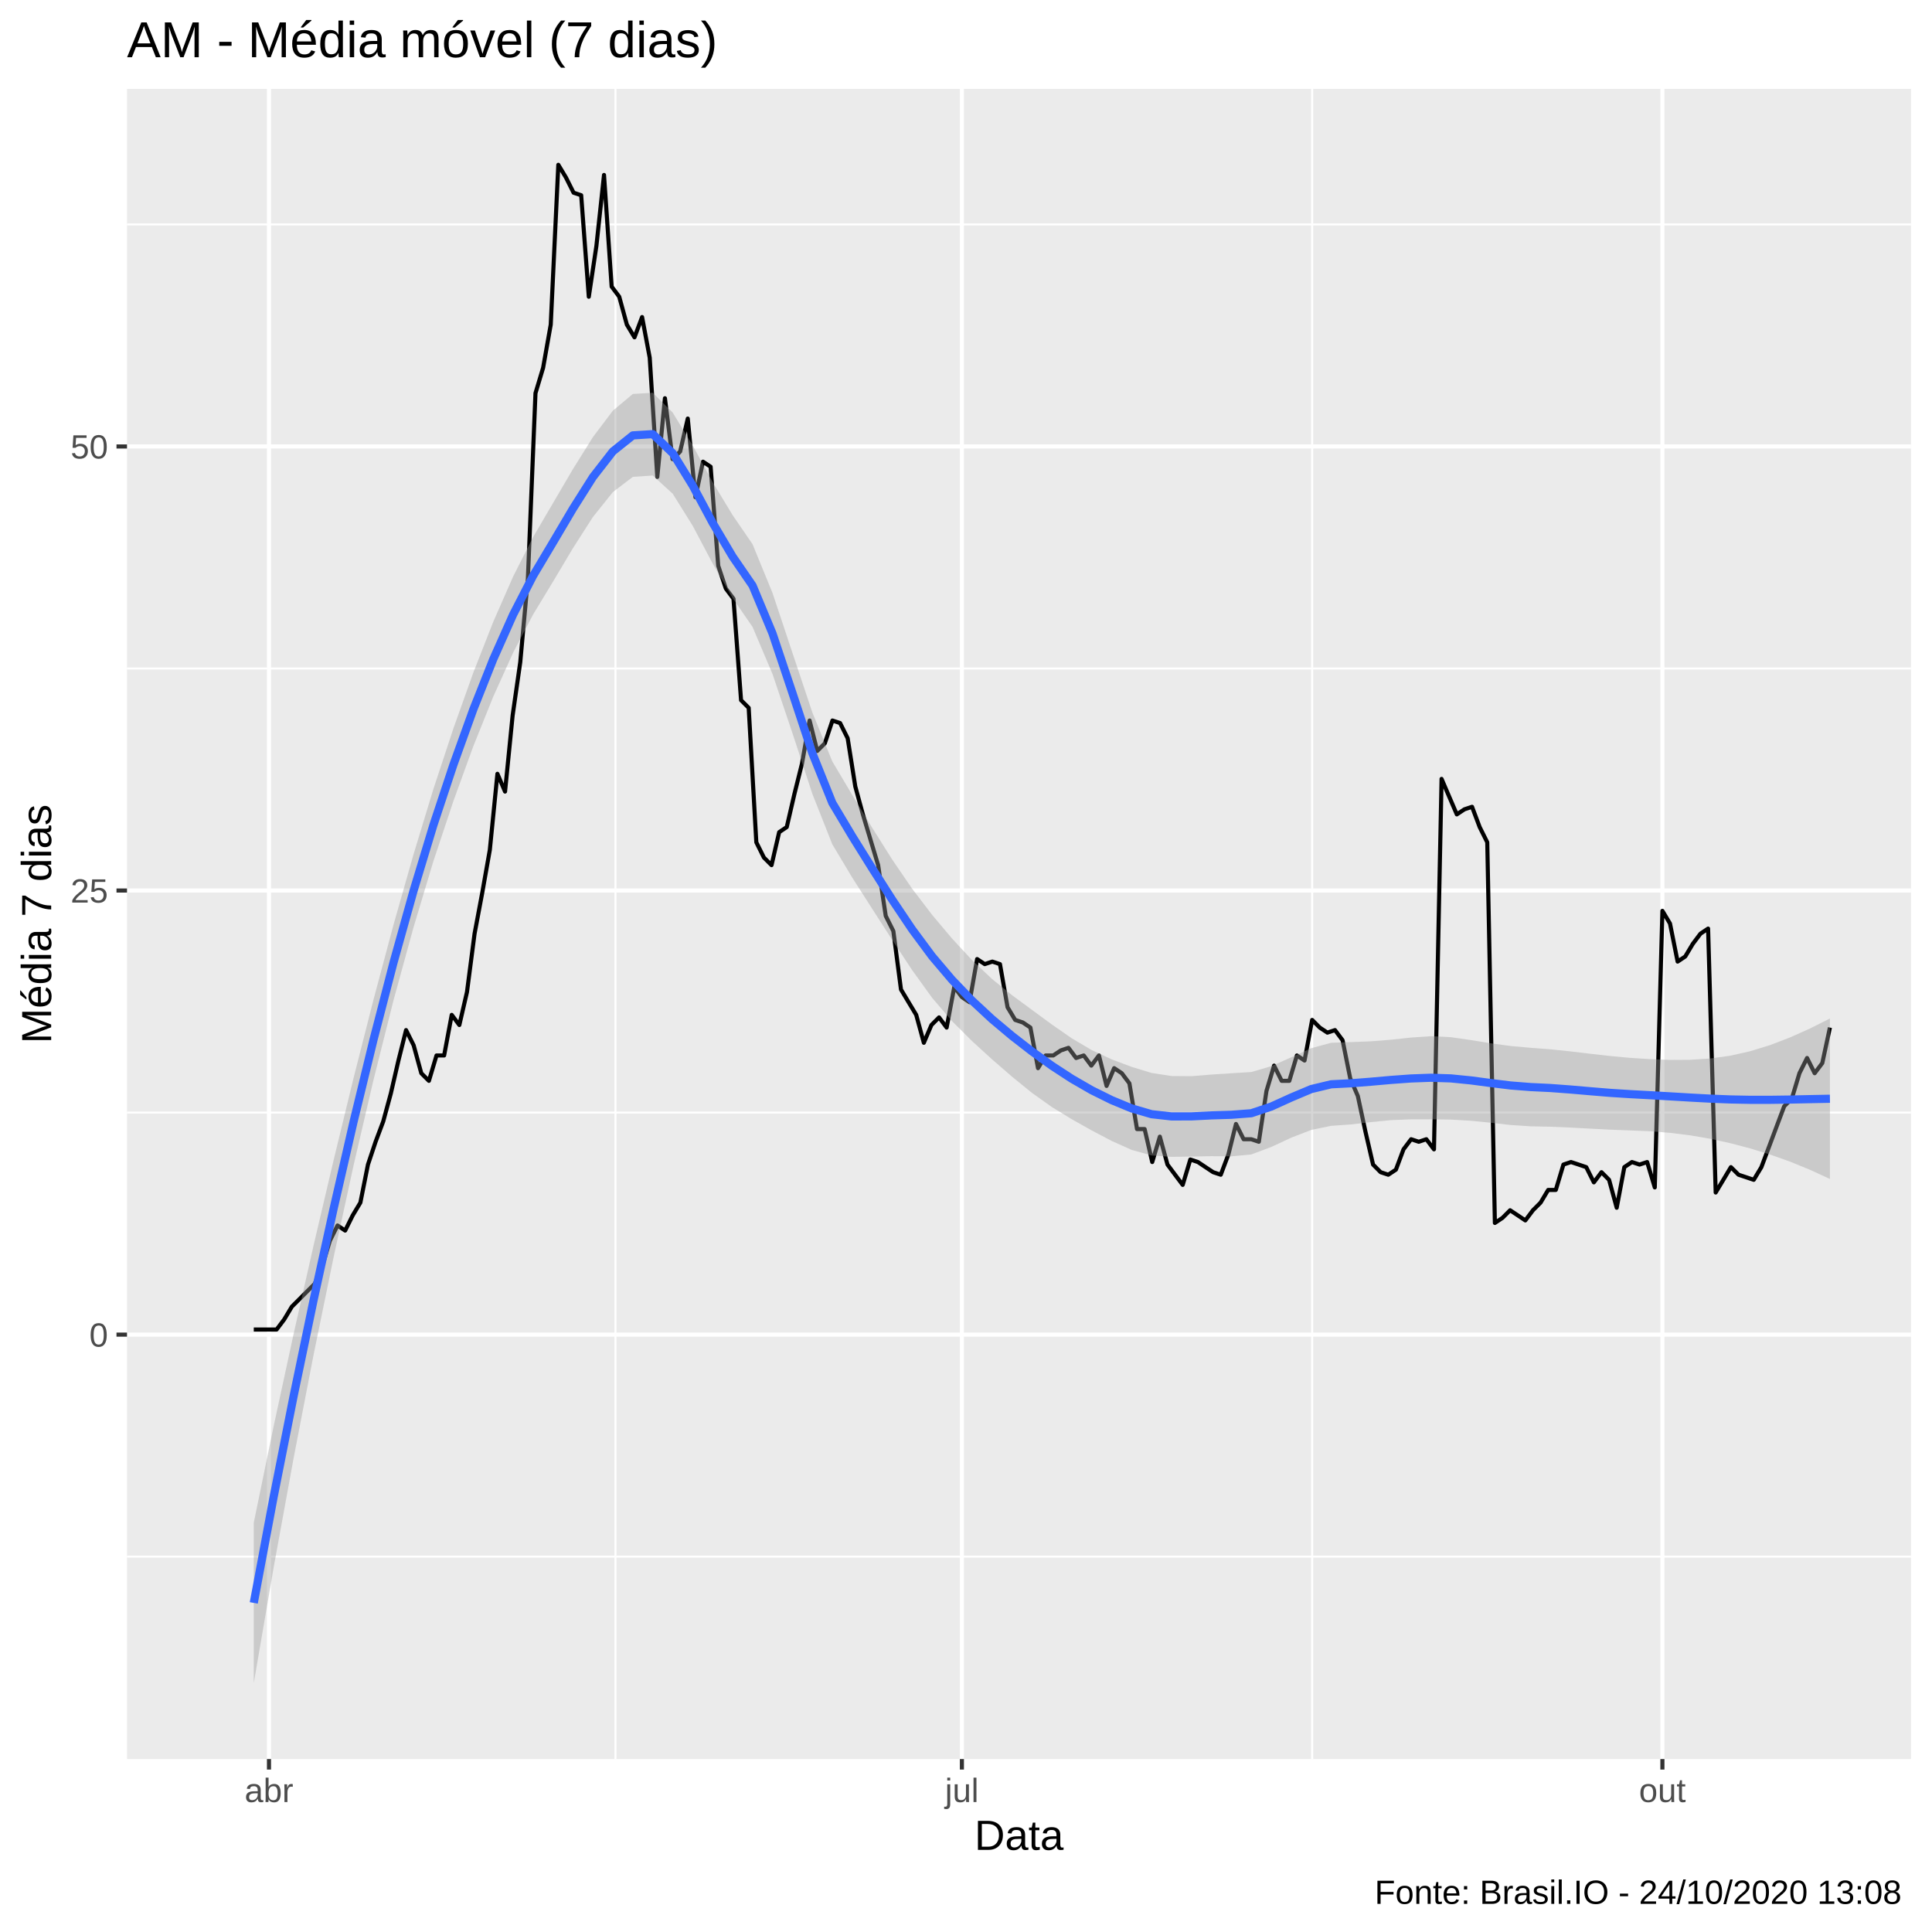
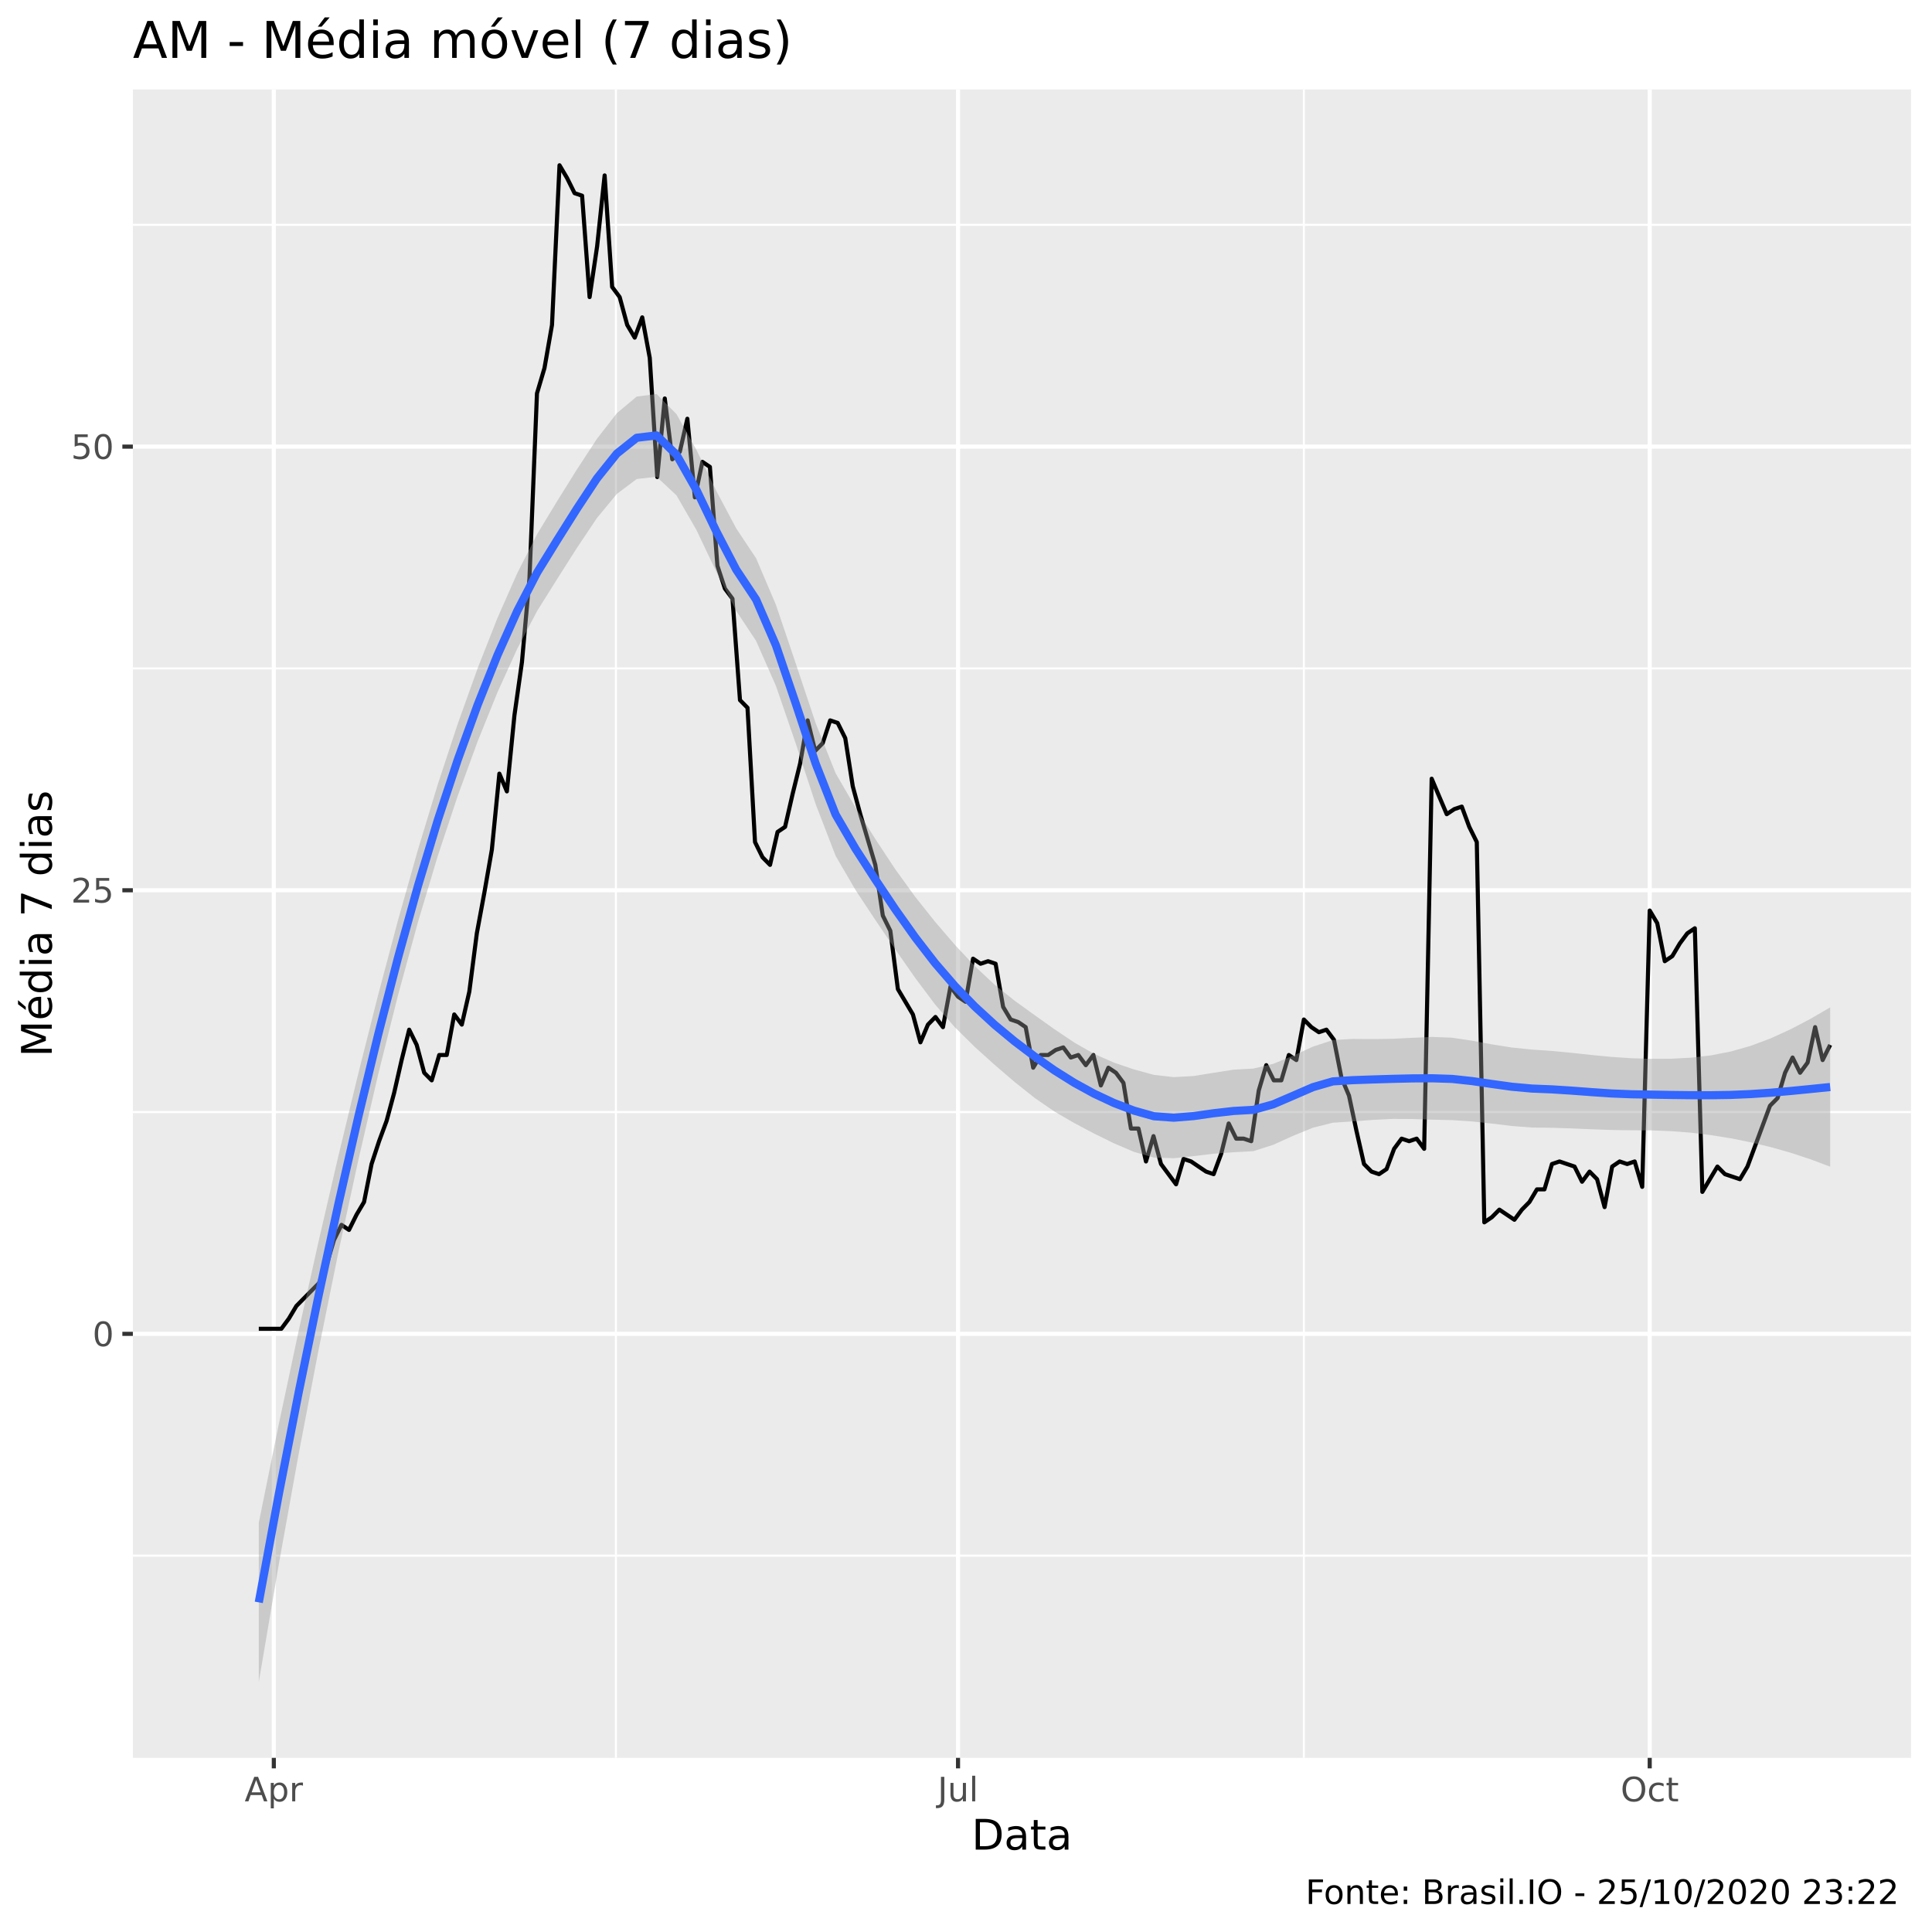
<svg xmlns="http://www.w3.org/2000/svg" viewBox="0 0 504.00 504.00">
  <defs>
    <style type="text/css">
    line, polyline, polygon, path, rect, circle {
      fill: none;
      stroke: #000000;
      stroke-linecap: round;
      stroke-linejoin: round;
      stroke-miterlimit: 10.00;
    }
  </style>
  </defs>
  <rect width="100%" height="100%" style="stroke: none; fill: #FFFFFF;" />
-   <rect x="0.00" y="0.00" width="504.00" height="504.00" style="stroke-width: 1.07; stroke: #FFFFFF; fill: #FFFFFF;" />
+   <rect x="0" y="0.00" width="504.00" height="504.00" style="stroke-width: 1.07; stroke: #FFFFFF; fill: #FFFFFF;" />
  <defs>
-     <clipPath id="cpMzMuMTN8NDk4LjUyfDQ1OC44OHwyMy4xOQ==">
-       <rect x="33.13" y="23.19" width="465.39" height="435.69" />
+     <clipPath id="cpMzQuNjZ8NDk4LjUyfDQ1OC41N3wyMy4zMw==">
+       <rect x="34.66" y="23.33" width="463.87" height="435.24" />
    </clipPath>
  </defs>
-   <rect x="33.13" y="23.19" width="465.39" height="435.69" style="stroke-width: 1.07; stroke: none; fill: #EBEBEB;" clip-path="url(#cpMzMuMTN8NDk4LjUyfDQ1OC44OHwyMy4xOQ==)" />
-   <polyline points="33.13,406.08 498.52,406.08 " style="stroke-width: 0.53; stroke: #FFFFFF; stroke-linecap: butt;" clip-path="url(#cpMzMuMTN8NDk4LjUyfDQ1OC44OHwyMy4xOQ==)" />
-   <polyline points="33.13,290.23 498.52,290.23 " style="stroke-width: 0.53; stroke: #FFFFFF; stroke-linecap: butt;" clip-path="url(#cpMzMuMTN8NDk4LjUyfDQ1OC44OHwyMy4xOQ==)" />
-   <polyline points="33.13,174.39 498.52,174.39 " style="stroke-width: 0.53; stroke: #FFFFFF; stroke-linecap: butt;" clip-path="url(#cpMzMuMTN8NDk4LjUyfDQ1OC44OHwyMy4xOQ==)" />
-   <polyline points="33.13,58.55 498.52,58.55 " style="stroke-width: 0.53; stroke: #FFFFFF; stroke-linecap: butt;" clip-path="url(#cpMzMuMTN8NDk4LjUyfDQ1OC44OHwyMy4xOQ==)" />
-   <polyline points="160.55,458.88 160.55,23.19 " style="stroke-width: 0.53; stroke: #FFFFFF; stroke-linecap: butt;" clip-path="url(#cpMzMuMTN8NDk4LjUyfDQ1OC44OHwyMy4xOQ==)" />
-   <polyline points="342.30,458.88 342.30,23.19 " style="stroke-width: 0.53; stroke: #FFFFFF; stroke-linecap: butt;" clip-path="url(#cpMzMuMTN8NDk4LjUyfDQ1OC44OHwyMy4xOQ==)" />
-   <polyline points="33.13,348.16 498.52,348.16 " style="stroke-width: 1.07; stroke: #FFFFFF; stroke-linecap: butt;" clip-path="url(#cpMzMuMTN8NDk4LjUyfDQ1OC44OHwyMy4xOQ==)" />
-   <polyline points="33.13,232.31 498.52,232.31 " style="stroke-width: 1.07; stroke: #FFFFFF; stroke-linecap: butt;" clip-path="url(#cpMzMuMTN8NDk4LjUyfDQ1OC44OHwyMy4xOQ==)" />
-   <polyline points="33.13,116.47 498.52,116.47 " style="stroke-width: 1.07; stroke: #FFFFFF; stroke-linecap: butt;" clip-path="url(#cpMzMuMTN8NDk4LjUyfDQ1OC44OHwyMy4xOQ==)" />
-   <polyline points="70.17,458.88 70.17,23.19 " style="stroke-width: 1.07; stroke: #FFFFFF; stroke-linecap: butt;" clip-path="url(#cpMzMuMTN8NDk4LjUyfDQ1OC44OHwyMy4xOQ==)" />
-   <polyline points="250.93,458.88 250.93,23.19 " style="stroke-width: 1.07; stroke: #FFFFFF; stroke-linecap: butt;" clip-path="url(#cpMzMuMTN8NDk4LjUyfDQ1OC44OHwyMy4xOQ==)" />
-   <polyline points="433.67,458.88 433.67,23.19 " style="stroke-width: 1.07; stroke: #FFFFFF; stroke-linecap: butt;" clip-path="url(#cpMzMuMTN8NDk4LjUyfDQ1OC44OHwyMy4xOQ==)" />
-   <polyline points="66.20,346.83 68.19,346.83 70.17,346.83 72.16,346.83 74.15,344.18 76.13,340.87 78.12,338.89 80.10,336.90 82.09,334.92 84.08,330.28 86.06,323.66 88.05,319.69 90.04,321.02 92.02,317.04 94.01,313.73 95.99,303.80 97.98,297.85 99.97,292.55 101.95,285.27 103.94,276.66 105.93,268.72 107.91,272.69 109.90,279.97 111.89,281.96 113.87,275.34 115.86,275.34 117.84,264.75 119.83,267.40 121.82,258.79 123.80,243.57 125.79,232.97 127.78,221.72 129.76,201.86 131.75,206.50 133.73,186.64 135.72,172.74 137.71,150.89 139.69,102.57 141.68,95.95 143.67,84.69 145.65,42.99 147.64,46.30 149.63,50.27 151.61,50.93 153.60,77.41 155.58,64.17 157.57,45.64 159.56,74.76 161.54,77.41 163.53,84.69 165.52,88.00 167.50,82.71 169.49,93.30 171.47,124.41 173.46,103.89 175.45,119.78 177.43,117.79 179.42,109.19 181.41,129.71 183.39,120.44 185.38,121.76 187.36,147.58 189.35,153.54 191.34,156.19 193.32,182.66 195.31,184.65 197.30,219.73 199.28,223.71 201.27,225.69 203.26,217.09 205.24,215.76 207.23,207.16 209.21,199.21 211.20,187.96 213.19,195.90 215.17,193.92 217.16,187.96 219.15,188.62 221.13,192.59 223.12,205.17 225.10,212.45 227.09,219.07 229.08,225.69 231.06,238.93 233.05,242.90 235.04,258.13 237.02,261.44 239.01,264.75 241.00,272.03 242.98,267.40 244.97,265.41 246.95,268.06 248.94,257.47 250.93,260.11 252.91,261.44 254.90,250.19 256.89,251.51 258.87,250.85 260.86,251.51 262.84,262.76 264.83,266.07 266.82,266.73 268.80,268.06 270.79,278.65 272.78,275.34 274.76,275.34 276.75,274.02 278.74,273.35 280.72,276.00 282.71,275.34 284.69,277.99 286.68,275.34 288.67,283.28 290.65,278.65 292.64,279.97 294.63,282.62 296.61,294.54 298.60,294.54 300.58,303.14 302.57,296.52 304.56,303.80 306.54,306.45 308.53,309.10 310.52,302.48 312.50,303.14 314.49,304.47 316.48,305.79 318.46,306.45 320.45,301.16 322.43,293.21 324.42,297.19 326.41,297.19 328.39,297.85 330.38,284.61 332.37,277.99 334.35,281.96 336.34,281.96 338.32,275.34 340.31,276.66 342.30,266.07 344.28,268.06 346.27,269.38 348.26,268.72 350.24,271.37 352.23,281.30 354.22,285.93 356.20,295.20 358.19,303.80 360.17,305.79 362.16,306.45 364.15,305.13 366.13,299.83 368.12,297.19 370.11,297.85 372.09,297.19 374.08,299.83 376.06,203.19 378.05,207.82 380.04,212.45 382.02,211.13 384.01,210.47 386.00,215.76 387.98,219.73 389.97,319.03 391.95,317.71 393.94,315.72 395.93,317.04 397.91,318.37 399.90,315.72 401.89,313.73 403.87,310.42 405.86,310.42 407.85,303.80 409.83,303.14 411.82,303.80 413.80,304.47 415.79,308.44 417.78,305.79 419.76,307.78 421.75,315.06 423.74,304.47 425.72,303.14 427.71,303.80 429.69,303.14 431.68,309.76 433.67,237.61 435.65,240.92 437.64,250.85 439.63,249.52 441.61,246.21 443.60,243.57 445.59,242.24 447.57,311.09 449.56,307.78 451.54,304.47 453.53,306.45 455.52,307.11 457.50,307.78 459.49,304.47 461.48,299.17 463.46,293.88 465.45,288.58 467.43,286.59 469.42,279.97 471.41,276.00 473.39,279.97 475.38,277.33 477.37,268.06 " style="stroke-width: 1.07; stroke-linecap: butt;" clip-path="url(#cpMzMuMTN8NDk4LjUyfDQ1OC44OHwyMy4xOQ==)" />
-   <polygon points="66.20,397.22 71.40,371.98 76.61,347.91 81.81,324.86 87.02,302.68 92.22,281.27 97.43,260.79 102.63,241.33 107.84,223.00 113.04,205.90 118.25,190.11 123.45,175.53 128.66,162.25 133.86,150.40 139.06,140.12 144.27,131.23 149.47,122.36 154.68,114.02 159.88,107.13 165.09,102.77 170.29,102.46 175.50,107.65 180.70,116.20 185.91,125.78 191.11,134.37 196.32,141.97 201.52,154.67 206.73,170.32 211.93,185.89 217.13,198.64 222.34,207.41 227.54,215.96 232.75,224.23 237.95,231.83 243.16,238.66 248.36,244.83 253.57,250.46 258.77,255.37 263.98,259.59 269.18,263.43 274.39,267.25 279.59,270.86 284.79,273.93 290.00,276.35 295.20,278.31 300.41,279.90 305.61,280.70 310.82,280.74 316.02,280.32 321.23,279.98 326.43,279.66 331.64,278.13 336.84,275.82 342.05,273.45 347.25,272.03 352.46,271.85 357.66,271.65 362.86,271.23 368.07,270.67 373.27,270.31 378.48,270.57 383.68,271.32 388.89,272.16 394.09,272.87 399.30,273.34 404.50,273.73 409.71,274.28 414.91,274.90 420.12,275.49 425.32,275.97 430.52,276.30 435.73,276.50 440.93,276.47 446.14,276.13 451.34,275.41 456.55,274.24 461.75,272.64 466.96,270.64 472.16,268.31 477.37,265.70 477.37,307.56 472.16,305.16 466.96,303.03 461.75,301.18 456.55,299.58 451.34,298.21 446.14,297.07 440.93,296.18 435.73,295.53 430.52,295.11 425.32,294.90 420.12,294.70 414.91,294.43 409.71,294.15 404.50,293.93 399.30,293.82 394.09,293.48 388.89,292.89 383.68,292.37 378.48,292.07 373.27,291.99 368.07,292.00 362.86,292.21 357.66,292.72 352.46,293.33 347.25,293.70 342.05,294.77 336.84,296.79 331.64,299.21 326.43,301.16 321.23,301.65 316.02,301.61 310.82,301.71 305.61,301.79 300.41,301.42 295.20,299.97 290.00,297.63 284.79,294.89 279.59,291.97 274.39,288.79 269.18,285.08 263.98,280.85 258.77,276.33 253.57,271.58 248.36,266.38 243.16,260.30 237.95,253.07 232.75,245.19 227.54,237.09 222.34,228.97 217.13,220.27 211.93,207.12 206.73,191.27 201.52,175.82 196.32,163.55 191.11,155.99 185.91,147.00 180.70,137.15 175.50,128.81 170.29,124.05 165.09,124.40 159.88,128.37 154.68,134.86 149.47,142.99 144.27,151.72 139.06,160.32 133.86,170.26 128.66,181.77 123.45,194.73 118.25,209.06 113.04,224.72 107.84,242.04 102.63,261.04 97.43,281.73 92.22,304.08 87.02,328.01 81.81,353.39 76.61,380.30 71.40,408.83 66.20,439.07 " style="stroke-width: 0.00; stroke: none; fill: #999999; fill-opacity: 0.40;" clip-path="url(#cpMzMuMTN8NDk4LjUyfDQ1OC44OHwyMy4xOQ==)" />
-   <polyline points="66.20,397.22 71.40,371.98 76.61,347.91 81.81,324.86 87.02,302.68 92.22,281.27 97.43,260.79 102.63,241.33 107.84,223.00 113.04,205.90 118.25,190.11 123.45,175.53 128.66,162.25 133.86,150.40 139.06,140.12 144.27,131.23 149.47,122.36 154.68,114.02 159.88,107.13 165.09,102.77 170.29,102.46 175.50,107.65 180.70,116.20 185.91,125.78 191.11,134.37 196.32,141.97 201.52,154.67 206.73,170.32 211.93,185.89 217.13,198.64 222.34,207.41 227.54,215.96 232.75,224.23 237.95,231.83 243.16,238.66 248.36,244.83 253.57,250.46 258.77,255.37 263.98,259.59 269.18,263.43 274.39,267.25 279.59,270.86 284.79,273.93 290.00,276.35 295.20,278.31 300.41,279.90 305.61,280.70 310.82,280.74 316.02,280.32 321.23,279.98 326.43,279.66 331.64,278.13 336.84,275.82 342.05,273.45 347.25,272.03 352.46,271.85 357.66,271.65 362.86,271.23 368.07,270.67 373.27,270.31 378.48,270.57 383.68,271.32 388.89,272.16 394.09,272.87 399.30,273.34 404.50,273.73 409.71,274.28 414.91,274.90 420.12,275.49 425.32,275.97 430.52,276.30 435.73,276.50 440.93,276.47 446.14,276.13 451.34,275.41 456.55,274.24 461.75,272.64 466.96,270.64 472.16,268.31 477.37,265.70 " style="stroke-width: 2.13; stroke: none;" clip-path="url(#cpMzMuMTN8NDk4LjUyfDQ1OC44OHwyMy4xOQ==)" />
-   <polyline points="477.37,307.56 472.16,305.16 466.96,303.03 461.75,301.18 456.55,299.58 451.34,298.21 446.14,297.07 440.93,296.18 435.73,295.53 430.52,295.11 425.32,294.90 420.12,294.70 414.91,294.43 409.71,294.15 404.50,293.93 399.30,293.82 394.09,293.48 388.89,292.89 383.68,292.37 378.48,292.07 373.27,291.99 368.07,292.00 362.86,292.21 357.66,292.72 352.46,293.33 347.25,293.70 342.05,294.77 336.84,296.79 331.64,299.21 326.43,301.16 321.23,301.65 316.02,301.61 310.82,301.71 305.61,301.79 300.41,301.42 295.20,299.97 290.00,297.63 284.79,294.89 279.59,291.97 274.39,288.79 269.18,285.08 263.98,280.85 258.77,276.33 253.57,271.58 248.36,266.38 243.16,260.30 237.95,253.07 232.75,245.19 227.54,237.09 222.34,228.97 217.13,220.27 211.93,207.12 206.73,191.27 201.52,175.82 196.32,163.55 191.11,155.99 185.91,147.00 180.70,137.15 175.50,128.81 170.29,124.05 165.09,124.40 159.88,128.37 154.68,134.86 149.47,142.99 144.27,151.72 139.06,160.32 133.86,170.26 128.66,181.77 123.45,194.73 118.25,209.06 113.04,224.72 107.84,242.04 102.63,261.04 97.43,281.73 92.22,304.08 87.02,328.01 81.81,353.39 76.61,380.30 71.40,408.83 66.20,439.07 " style="stroke-width: 2.13; stroke: none;" clip-path="url(#cpMzMuMTN8NDk4LjUyfDQ1OC44OHwyMy4xOQ==)" />
-   <polyline points="66.20,418.15 71.40,390.41 76.61,364.11 81.81,339.13 87.02,315.35 92.22,292.68 97.43,271.26 102.63,251.19 107.84,232.52 113.04,215.31 118.25,199.58 123.45,185.13 128.66,172.01 133.86,160.33 139.06,150.22 144.27,141.48 149.47,132.68 154.68,124.44 159.88,117.75 165.09,113.58 170.29,113.25 175.50,118.23 180.70,126.67 185.91,136.39 191.11,145.18 196.32,152.76 201.52,165.24 206.73,180.79 211.93,196.50 217.13,209.46 222.34,218.19 227.54,226.53 232.75,234.71 237.95,242.45 243.16,249.48 248.36,255.61 253.57,261.02 258.77,265.85 263.98,270.22 269.18,274.26 274.39,278.02 279.59,281.41 284.79,284.41 290.00,286.99 295.20,289.14 300.41,290.66 305.61,291.24 310.82,291.23 316.02,290.97 321.23,290.81 326.43,290.41 331.64,288.67 336.84,286.31 342.05,284.11 347.25,282.86 352.46,282.59 357.66,282.18 362.86,281.72 368.07,281.34 373.27,281.15 378.48,281.32 383.68,281.84 388.89,282.53 394.09,283.17 399.30,283.58 404.50,283.83 409.71,284.22 414.91,284.67 420.12,285.10 425.32,285.43 430.52,285.71 435.73,286.01 440.93,286.32 446.14,286.60 451.34,286.81 456.55,286.91 461.75,286.91 466.96,286.84 472.16,286.73 477.37,286.63 " style="stroke-width: 2.13; stroke: #3366FF; stroke-linecap: butt;" clip-path="url(#cpMzMuMTN8NDk4LjUyfDQ1OC44OHwyMy4xOQ==)" />
+   <rect x="34.66" y="23.33" width="463.87" height="435.24" style="stroke-width: 1.07; stroke: none; fill: #EBEBEB;" clip-path="url(#cpMzQuNjZ8NDk4LjUyfDQ1OC41N3wyMy4zMw==)" />
+   <polyline points="34.66,405.82 498.52,405.82 " style="stroke-width: 0.53; stroke: #FFFFFF; stroke-linecap: butt;" clip-path="url(#cpMzQuNjZ8NDk4LjUyfDQ1OC41N3wyMy4zMw==)" />
+   <polyline points="34.66,290.10 498.52,290.10 " style="stroke-width: 0.53; stroke: #FFFFFF; stroke-linecap: butt;" clip-path="url(#cpMzQuNjZ8NDk4LjUyfDQ1OC41N3wyMy4zMw==)" />
+   <polyline points="34.66,174.38 498.52,174.38 " style="stroke-width: 0.53; stroke: #FFFFFF; stroke-linecap: butt;" clip-path="url(#cpMzQuNjZ8NDk4LjUyfDQ1OC41N3wyMy4zMw==)" />
+   <polyline points="34.66,58.65 498.52,58.65 " style="stroke-width: 0.53; stroke: #FFFFFF; stroke-linecap: butt;" clip-path="url(#cpMzQuNjZ8NDk4LjUyfDQ1OC41N3wyMy4zMw==)" />
+   <polyline points="160.67,458.57 160.67,23.33 " style="stroke-width: 0.53; stroke: #FFFFFF; stroke-linecap: butt;" clip-path="url(#cpMzQuNjZ8NDk4LjUyfDQ1OC41N3wyMy4zMw==)" />
+   <polyline points="340.14,458.57 340.14,23.33 " style="stroke-width: 0.53; stroke: #FFFFFF; stroke-linecap: butt;" clip-path="url(#cpMzQuNjZ8NDk4LjUyfDQ1OC41N3wyMy4zMw==)" />
+   <polyline points="34.66,347.96 498.52,347.96 " style="stroke-width: 1.07; stroke: #FFFFFF; stroke-linecap: butt;" clip-path="url(#cpMzQuNjZ8NDk4LjUyfDQ1OC41N3wyMy4zMw==)" />
+   <polyline points="34.66,232.24 498.52,232.24 " style="stroke-width: 1.07; stroke: #FFFFFF; stroke-linecap: butt;" clip-path="url(#cpMzQuNjZ8NDk4LjUyfDQ1OC41N3wyMy4zMw==)" />
+   <polyline points="34.66,116.51 498.52,116.51 " style="stroke-width: 1.07; stroke: #FFFFFF; stroke-linecap: butt;" clip-path="url(#cpMzQuNjZ8NDk4LjUyfDQ1OC41N3wyMy4zMw==)" />
+   <polyline points="71.43,458.57 71.43,23.33 " style="stroke-width: 1.07; stroke: #FFFFFF; stroke-linecap: butt;" clip-path="url(#cpMzQuNjZ8NDk4LjUyfDQ1OC41N3wyMy4zMw==)" />
+   <polyline points="249.92,458.57 249.92,23.33 " style="stroke-width: 1.07; stroke: #FFFFFF; stroke-linecap: butt;" clip-path="url(#cpMzQuNjZ8NDk4LjUyfDQ1OC41N3wyMy4zMw==)" />
+   <polyline points="430.36,458.57 430.36,23.33 " style="stroke-width: 1.07; stroke: #FFFFFF; stroke-linecap: butt;" clip-path="url(#cpMzQuNjZ8NDk4LjUyfDQ1OC41N3wyMy4zMw==)" />
+   <polyline points="67.51,346.64 69.47,346.64 71.43,346.64 73.39,346.64 75.35,343.99 77.32,340.69 79.28,338.70 81.24,336.72 83.20,334.74 85.16,330.11 87.12,323.49 89.08,319.53 91.04,320.85 93.01,316.88 94.97,313.57 96.93,303.66 98.89,297.70 100.85,292.41 102.81,285.14 104.77,276.54 106.74,268.61 108.70,272.58 110.66,279.85 112.62,281.83 114.58,275.22 116.54,275.22 118.50,264.64 120.47,267.29 122.43,258.69 124.39,243.48 126.35,232.90 128.31,221.66 130.27,201.82 132.23,206.45 134.20,186.61 136.16,172.72 138.12,150.90 140.08,102.63 142.04,96.01 144.00,84.77 145.96,43.11 147.92,46.42 149.89,50.39 151.85,51.05 153.81,77.50 155.77,64.27 157.73,45.76 159.69,74.85 161.65,77.50 163.62,84.77 165.58,88.08 167.54,82.79 169.50,93.37 171.46,124.45 173.42,103.95 175.38,119.82 177.35,117.84 179.31,109.24 181.27,129.74 183.23,120.48 185.19,121.80 187.15,147.59 189.11,153.55 191.08,156.19 193.04,182.64 195.00,184.63 196.96,219.67 198.92,223.64 200.88,225.62 202.84,217.03 204.80,215.71 206.77,207.11 208.73,199.17 210.69,187.93 212.65,195.87 214.61,193.88 216.57,187.93 218.53,188.59 220.50,192.56 222.46,205.12 224.42,212.40 226.38,219.01 228.34,225.62 230.30,238.85 232.26,242.82 234.23,258.03 236.19,261.33 238.15,264.64 240.11,271.91 242.07,267.29 244.03,265.30 245.99,267.95 247.95,257.37 249.92,260.01 251.88,261.33 253.84,250.09 255.80,251.41 257.76,250.75 259.72,251.41 261.68,262.66 263.65,265.96 265.61,266.62 267.57,267.95 269.53,278.53 271.49,275.22 273.45,275.22 275.41,273.90 277.38,273.24 279.34,275.88 281.30,275.22 283.26,277.87 285.22,275.22 287.18,283.16 289.14,278.53 291.11,279.85 293.07,282.49 295.03,294.40 296.99,294.40 298.95,302.99 300.91,296.38 302.87,303.66 304.83,306.30 306.80,308.95 308.76,302.33 310.72,302.99 312.68,304.32 314.64,305.64 316.60,306.30 318.56,301.01 320.53,293.08 322.49,297.04 324.45,297.04 326.41,297.70 328.37,284.48 330.33,277.87 332.29,281.83 334.26,281.83 336.22,275.22 338.18,276.54 340.14,265.96 342.10,267.95 344.06,269.27 346.02,268.61 347.99,271.25 349.95,281.17 351.91,285.80 353.87,295.06 355.83,303.66 357.79,305.64 359.75,306.30 361.71,304.98 363.68,299.69 365.64,297.04 367.60,297.70 369.56,297.04 371.52,299.69 373.48,203.14 375.44,207.77 377.41,212.40 379.37,211.08 381.33,210.42 383.29,215.71 385.25,219.67 387.21,318.87 389.17,317.54 391.14,315.56 393.10,316.88 395.06,318.20 397.02,315.56 398.98,313.57 400.94,310.27 402.90,310.27 404.86,303.66 406.83,302.99 408.79,303.66 410.75,304.32 412.71,308.28 414.67,305.64 416.63,307.62 418.59,314.90 420.56,304.32 422.52,302.99 424.48,303.66 426.44,302.99 428.40,309.61 430.36,237.53 432.32,240.83 434.29,250.75 436.25,249.43 438.21,246.12 440.17,243.48 442.13,242.16 444.09,310.93 446.05,307.62 448.02,304.32 449.98,306.30 451.94,306.96 453.90,307.62 455.86,304.32 457.82,299.03 459.78,293.74 461.74,288.45 463.71,286.46 465.67,279.85 467.63,275.88 469.59,279.85 471.55,277.20 473.51,267.95 475.47,276.54 477.44,272.58 " style="stroke-width: 1.07; stroke-linecap: butt;" clip-path="url(#cpMzQuNjZ8NDk4LjUyfDQ1OC41N3wyMy4zMw==)" />
+   <polygon points="67.51,397.23 72.70,371.66 77.89,347.27 83.08,323.96 88.26,301.61 93.45,280.12 98.64,259.56 103.83,240.06 109.02,221.70 114.21,204.60 119.40,188.85 124.59,174.37 129.78,161.20 134.96,149.47 140.15,139.30 145.34,130.73 150.53,122.42 155.72,114.48 160.91,107.80 166.10,103.45 171.29,102.79 176.48,108.04 181.67,117.34 186.85,128.04 192.04,137.81 197.23,145.61 202.42,157.78 207.61,173.14 212.80,188.69 217.99,201.72 223.18,210.65 228.37,218.91 233.55,226.76 238.74,233.94 243.93,240.46 249.12,246.50 254.31,252.05 259.50,256.91 264.69,261.06 269.88,264.80 275.07,268.49 280.26,271.97 285.44,274.93 290.63,277.22 295.82,278.98 301.01,280.40 306.20,280.99 311.39,280.70 316.58,279.86 321.77,279.05 326.96,278.76 332.15,277.52 337.33,275.40 342.52,273.03 347.71,271.32 352.90,271.02 358.09,271.06 363.28,270.99 368.47,270.73 373.66,270.50 378.85,270.71 384.03,271.49 389.22,272.45 394.41,273.27 399.60,273.80 404.79,274.15 409.98,274.65 415.17,275.21 420.36,275.71 425.55,276.06 430.74,276.21 435.92,276.19 441.11,275.92 446.30,275.32 451.49,274.31 456.68,272.84 461.87,270.90 467.06,268.53 472.25,265.81 477.44,262.79 477.44,304.35 472.25,302.40 467.06,300.69 461.87,299.23 456.68,297.99 451.49,296.95 446.30,296.11 441.11,295.48 435.92,295.08 430.74,294.88 425.55,294.86 420.36,294.78 415.17,294.59 409.98,294.37 404.79,294.20 399.60,294.14 394.41,293.74 389.22,293.11 384.03,292.55 378.85,292.21 373.66,292.09 368.47,291.92 363.28,291.89 358.09,292.15 352.90,292.54 347.71,292.88 342.52,294.18 337.33,296.30 332.15,298.64 326.96,300.31 321.77,300.59 316.58,300.97 311.39,301.60 306.20,302.15 301.01,301.97 295.82,300.49 290.63,298.27 285.44,295.72 280.26,292.98 275.07,289.96 269.88,286.39 264.69,282.26 259.50,277.81 254.31,273.13 249.12,268.01 243.93,262.03 238.74,255.10 233.55,247.66 228.37,240.02 223.18,232.18 217.99,223.27 212.80,209.82 207.61,194.04 202.42,178.93 197.23,167.17 192.04,159.33 186.85,149.13 181.67,138.24 176.48,129.23 171.29,124.38 166.10,124.96 160.91,128.86 155.72,135.14 150.53,142.89 145.34,151.06 140.15,159.34 134.96,169.19 129.78,180.59 124.59,193.44 119.40,207.64 114.21,223.27 109.02,240.60 103.83,259.62 98.64,280.35 93.45,302.76 88.26,326.75 83.08,352.29 77.89,379.43 72.70,408.25 67.51,438.79 " style="stroke-width: 0.00; stroke: none; fill: #999999; fill-opacity: 0.40;" clip-path="url(#cpMzQuNjZ8NDk4LjUyfDQ1OC41N3wyMy4zMw==)" />
+   <polyline points="67.51,397.23 72.70,371.66 77.89,347.27 83.08,323.96 88.26,301.61 93.45,280.12 98.64,259.56 103.83,240.06 109.02,221.70 114.21,204.60 119.40,188.85 124.59,174.37 129.78,161.20 134.96,149.47 140.15,139.30 145.34,130.73 150.53,122.42 155.72,114.48 160.91,107.80 166.10,103.45 171.29,102.79 176.48,108.04 181.67,117.34 186.85,128.04 192.04,137.81 197.23,145.61 202.42,157.78 207.61,173.14 212.80,188.69 217.99,201.72 223.18,210.65 228.37,218.91 233.55,226.76 238.74,233.94 243.93,240.46 249.12,246.50 254.31,252.05 259.50,256.91 264.69,261.06 269.88,264.80 275.07,268.49 280.26,271.97 285.44,274.93 290.63,277.22 295.82,278.98 301.01,280.40 306.20,280.99 311.39,280.70 316.58,279.86 321.77,279.05 326.96,278.76 332.15,277.52 337.33,275.40 342.52,273.03 347.71,271.32 352.90,271.02 358.09,271.06 363.28,270.99 368.47,270.73 373.66,270.50 378.85,270.71 384.03,271.49 389.22,272.45 394.41,273.27 399.60,273.80 404.79,274.15 409.98,274.65 415.17,275.21 420.36,275.71 425.55,276.06 430.74,276.21 435.92,276.19 441.11,275.92 446.30,275.32 451.49,274.31 456.68,272.84 461.87,270.90 467.06,268.53 472.25,265.81 477.44,262.79 " style="stroke-width: 2.13; stroke: none;" clip-path="url(#cpMzQuNjZ8NDk4LjUyfDQ1OC41N3wyMy4zMw==)" />
+   <polyline points="477.44,304.35 472.25,302.40 467.06,300.69 461.87,299.23 456.68,297.99 451.49,296.95 446.30,296.11 441.11,295.48 435.92,295.08 430.74,294.88 425.55,294.86 420.36,294.78 415.17,294.59 409.98,294.37 404.79,294.20 399.60,294.14 394.41,293.74 389.22,293.11 384.03,292.55 378.85,292.21 373.66,292.09 368.47,291.92 363.28,291.89 358.09,292.15 352.90,292.54 347.71,292.88 342.52,294.18 337.33,296.30 332.15,298.64 326.96,300.31 321.77,300.59 316.58,300.97 311.39,301.60 306.20,302.15 301.01,301.97 295.82,300.49 290.63,298.27 285.44,295.72 280.26,292.98 275.07,289.96 269.88,286.39 264.69,282.26 259.50,277.81 254.31,273.13 249.12,268.01 243.93,262.03 238.74,255.10 233.55,247.66 228.37,240.02 223.18,232.18 217.99,223.27 212.80,209.82 207.61,194.04 202.42,178.93 197.23,167.17 192.04,159.33 186.85,149.13 181.67,138.24 176.48,129.23 171.29,124.38 166.10,124.96 160.91,128.86 155.72,135.14 150.53,142.89 145.34,151.06 140.15,159.34 134.96,169.19 129.78,180.59 124.59,193.44 119.40,207.64 114.21,223.27 109.02,240.60 103.83,259.62 98.64,280.35 93.45,302.76 88.26,326.75 83.08,352.29 77.89,379.43 72.70,408.25 67.51,438.79 " style="stroke-width: 2.13; stroke: none;" clip-path="url(#cpMzQuNjZ8NDk4LjUyfDQ1OC41N3wyMy4zMw==)" />
+   <polyline points="67.51,418.01 72.70,389.95 77.89,363.35 83.08,338.12 88.26,314.18 93.45,291.44 98.64,269.95 103.83,249.84 109.02,231.15 114.21,213.94 119.40,198.24 124.59,183.90 129.78,170.90 134.96,159.33 140.15,149.32 145.34,140.90 150.53,132.66 155.72,124.81 160.91,118.33 166.10,114.20 171.29,113.59 176.48,118.63 181.67,127.79 186.85,138.58 192.04,148.57 197.23,156.39 202.42,168.36 207.61,183.59 212.80,199.25 217.99,212.50 223.18,221.41 228.37,229.46 233.55,237.21 238.74,244.52 243.93,251.24 249.12,257.25 254.31,262.59 259.50,267.36 264.69,271.66 269.88,275.59 275.07,279.23 280.26,282.48 285.44,285.32 290.63,287.75 295.82,289.73 301.01,291.19 306.20,291.57 311.39,291.15 316.58,290.41 321.77,289.82 326.96,289.53 332.15,288.08 337.33,285.85 342.52,283.60 347.71,282.10 352.90,281.78 358.09,281.60 363.28,281.44 368.47,281.32 373.66,281.29 378.85,281.46 384.03,282.02 389.22,282.78 394.41,283.50 399.60,283.97 404.79,284.18 409.98,284.51 415.17,284.90 420.36,285.25 425.55,285.46 430.74,285.55 435.92,285.64 441.11,285.70 446.30,285.71 451.49,285.63 456.68,285.41 461.87,285.06 467.06,284.61 472.25,284.10 477.44,283.57 " style="stroke-width: 2.13; stroke: #3366FF; stroke-linecap: butt;" clip-path="url(#cpMzQuNjZ8NDk4LjUyfDQ1OC41N3wyMy4zMw==)" />
  <defs>
    <clipPath id="cpMC4wMHw1MDQuMDB8NTA0LjAwfDAuMDA=">
      <rect x="0.00" y="0.00" width="504.00" height="504.00" />
    </clipPath>
  </defs>
  <g clip-path="url(#cpMC4wMHw1MDQuMDB8NTA0LjAwfDAuMDA=)">
-     <text x="23.30" y="351.31" style="font-size: 8.80px; fill: #4D4D4D; font-family: Arial;" textLength="4.89px" lengthAdjust="spacingAndGlyphs">0</text>
+     <text x="24.13" y="351.17" style="font-size: 8.80px; fill: #4D4D4D; font-family: DejaVu Sans;" textLength="5.60px" lengthAdjust="spacingAndGlyphs">0</text>
  </g>
  <g clip-path="url(#cpMC4wMHw1MDQuMDB8NTA0LjAwfDAuMDA=)">
-     <text x="18.41" y="235.46" style="font-size: 8.80px; fill: #4D4D4D; font-family: Arial;" textLength="9.79px" lengthAdjust="spacingAndGlyphs">25</text>
+     <text x="18.53" y="235.45" style="font-size: 8.80px; fill: #4D4D4D; font-family: DejaVu Sans;" textLength="11.20px" lengthAdjust="spacingAndGlyphs">25</text>
  </g>
  <g clip-path="url(#cpMC4wMHw1MDQuMDB8NTA0LjAwfDAuMDA=)">
-     <text x="18.41" y="119.62" style="font-size: 8.80px; fill: #4D4D4D; font-family: Arial;" textLength="9.79px" lengthAdjust="spacingAndGlyphs">50</text>
+     <text x="18.53" y="119.72" style="font-size: 8.80px; fill: #4D4D4D; font-family: DejaVu Sans;" textLength="11.20px" lengthAdjust="spacingAndGlyphs">50</text>
  </g>
-   <polyline points="30.39,348.16 33.13,348.16 " style="stroke-width: 1.07; stroke: #333333; stroke-linecap: butt;" clip-path="url(#cpMC4wMHw1MDQuMDB8NTA0LjAwfDAuMDA=)" />
-   <polyline points="30.39,232.31 33.13,232.31 " style="stroke-width: 1.07; stroke: #333333; stroke-linecap: butt;" clip-path="url(#cpMC4wMHw1MDQuMDB8NTA0LjAwfDAuMDA=)" />
-   <polyline points="30.39,116.47 33.13,116.47 " style="stroke-width: 1.07; stroke: #333333; stroke-linecap: butt;" clip-path="url(#cpMC4wMHw1MDQuMDB8NTA0LjAwfDAuMDA=)" />
-   <polyline points="70.17,461.62 70.17,458.88 " style="stroke-width: 1.07; stroke: #333333; stroke-linecap: butt;" clip-path="url(#cpMC4wMHw1MDQuMDB8NTA0LjAwfDAuMDA=)" />
-   <polyline points="250.93,461.62 250.93,458.88 " style="stroke-width: 1.07; stroke: #333333; stroke-linecap: butt;" clip-path="url(#cpMC4wMHw1MDQuMDB8NTA0LjAwfDAuMDA=)" />
-   <polyline points="433.67,461.62 433.67,458.88 " style="stroke-width: 1.07; stroke: #333333; stroke-linecap: butt;" clip-path="url(#cpMC4wMHw1MDQuMDB8NTA0LjAwfDAuMDA=)" />
+   <polyline points="31.92,347.96 34.66,347.96 " style="stroke-width: 1.07; stroke: #333333; stroke-linecap: butt;" clip-path="url(#cpMC4wMHw1MDQuMDB8NTA0LjAwfDAuMDA=)" />
+   <polyline points="31.92,232.24 34.66,232.24 " style="stroke-width: 1.07; stroke: #333333; stroke-linecap: butt;" clip-path="url(#cpMC4wMHw1MDQuMDB8NTA0LjAwfDAuMDA=)" />
+   <polyline points="31.92,116.51 34.66,116.51 " style="stroke-width: 1.07; stroke: #333333; stroke-linecap: butt;" clip-path="url(#cpMC4wMHw1MDQuMDB8NTA0LjAwfDAuMDA=)" />
+   <polyline points="71.43,461.31 71.43,458.57 " style="stroke-width: 1.07; stroke: #333333; stroke-linecap: butt;" clip-path="url(#cpMC4wMHw1MDQuMDB8NTA0LjAwfDAuMDA=)" />
+   <polyline points="249.92,461.31 249.92,458.57 " style="stroke-width: 1.07; stroke: #333333; stroke-linecap: butt;" clip-path="url(#cpMC4wMHw1MDQuMDB8NTA0LjAwfDAuMDA=)" />
+   <polyline points="430.36,461.31 430.36,458.57 " style="stroke-width: 1.07; stroke: #333333; stroke-linecap: butt;" clip-path="url(#cpMC4wMHw1MDQuMDB8NTA0LjAwfDAuMDA=)" />
  <g clip-path="url(#cpMC4wMHw1MDQuMDB8NTA0LjAwfDAuMDA=)">
-     <text x="63.81" y="470.11" style="font-size: 8.80px; fill: #4D4D4D; font-family: Arial;" textLength="12.72px" lengthAdjust="spacingAndGlyphs">abr</text>
+     <text x="63.82" y="469.92" style="font-size: 8.80px; fill: #4D4D4D; font-family: DejaVu Sans;" textLength="15.22px" lengthAdjust="spacingAndGlyphs">Apr</text>
  </g>
  <g clip-path="url(#cpMC4wMHw1MDQuMDB8NTA0LjAwfDAuMDA=)">
-     <text x="246.52" y="470.11" style="font-size: 8.80px; fill: #4D4D4D; font-family: Arial;" textLength="8.80px" lengthAdjust="spacingAndGlyphs">jul</text>
+     <text x="244.61" y="469.92" style="font-size: 8.80px; fill: #4D4D4D; font-family: DejaVu Sans;" textLength="10.62px" lengthAdjust="spacingAndGlyphs">Jul</text>
  </g>
  <g clip-path="url(#cpMC4wMHw1MDQuMDB8NTA0LjAwfDAuMDA=)">
-     <text x="427.55" y="470.11" style="font-size: 8.80px; fill: #4D4D4D; font-family: Arial;" textLength="12.23px" lengthAdjust="spacingAndGlyphs">out</text>
+     <text x="422.76" y="469.92" style="font-size: 8.80px; fill: #4D4D4D; font-family: DejaVu Sans;" textLength="15.22px" lengthAdjust="spacingAndGlyphs">Oct</text>
  </g>
  <g clip-path="url(#cpMC4wMHw1MDQuMDB8NTA0LjAwfDAuMDA=)">
-     <text x="254.21" y="482.57" style="font-size: 11.00px; font-family: Arial;" textLength="23.24px" lengthAdjust="spacingAndGlyphs">Data</text>
+     <text x="253.46" y="482.51" style="font-size: 11.00px; font-family: DejaVu Sans;" textLength="26.26px" lengthAdjust="spacingAndGlyphs">Data</text>
  </g>
  <g clip-path="url(#cpMC4wMHw1MDQuMDB8NTA0LjAwfDAuMDA=)">
-     <text transform="translate(13.35,272.22) rotate(-90)" style="font-size: 11.00px; font-family: Arial;" textLength="62.37px" lengthAdjust="spacingAndGlyphs">Média 7 dias</text>
+     <text transform="translate(13.50,275.72) rotate(-90)" style="font-size: 11.00px; font-family: DejaVu Sans;" textLength="69.54px" lengthAdjust="spacingAndGlyphs">Média 7 dias</text>
  </g>
  <g clip-path="url(#cpMC4wMHw1MDQuMDB8NTA0LjAwfDAuMDA=)">
-     <text x="33.13" y="14.93" style="font-size: 13.20px; font-family: Arial;" textLength="154.04px" lengthAdjust="spacingAndGlyphs">AM - Média móvel (7 dias)</text>
+     <text x="34.66" y="15.10" style="font-size: 13.20px; font-family: DejaVu Sans;" textLength="172.05px" lengthAdjust="spacingAndGlyphs">AM - Média móvel (7 dias)</text>
  </g>
  <g clip-path="url(#cpMC4wMHw1MDQuMDB8NTA0LjAwfDAuMDA=)">
-     <text x="358.61" y="496.67" style="font-size: 8.80px; font-family: Arial;" textLength="139.91px" lengthAdjust="spacingAndGlyphs">Fonte: Brasil.IO -  24/10/2020 13:08</text>
+     <text x="340.58" y="496.69" style="font-size: 8.80px; font-family: DejaVu Sans;" textLength="157.94px" lengthAdjust="spacingAndGlyphs">Fonte: Brasil.IO -  25/10/2020 23:22</text>
  </g>
</svg>
